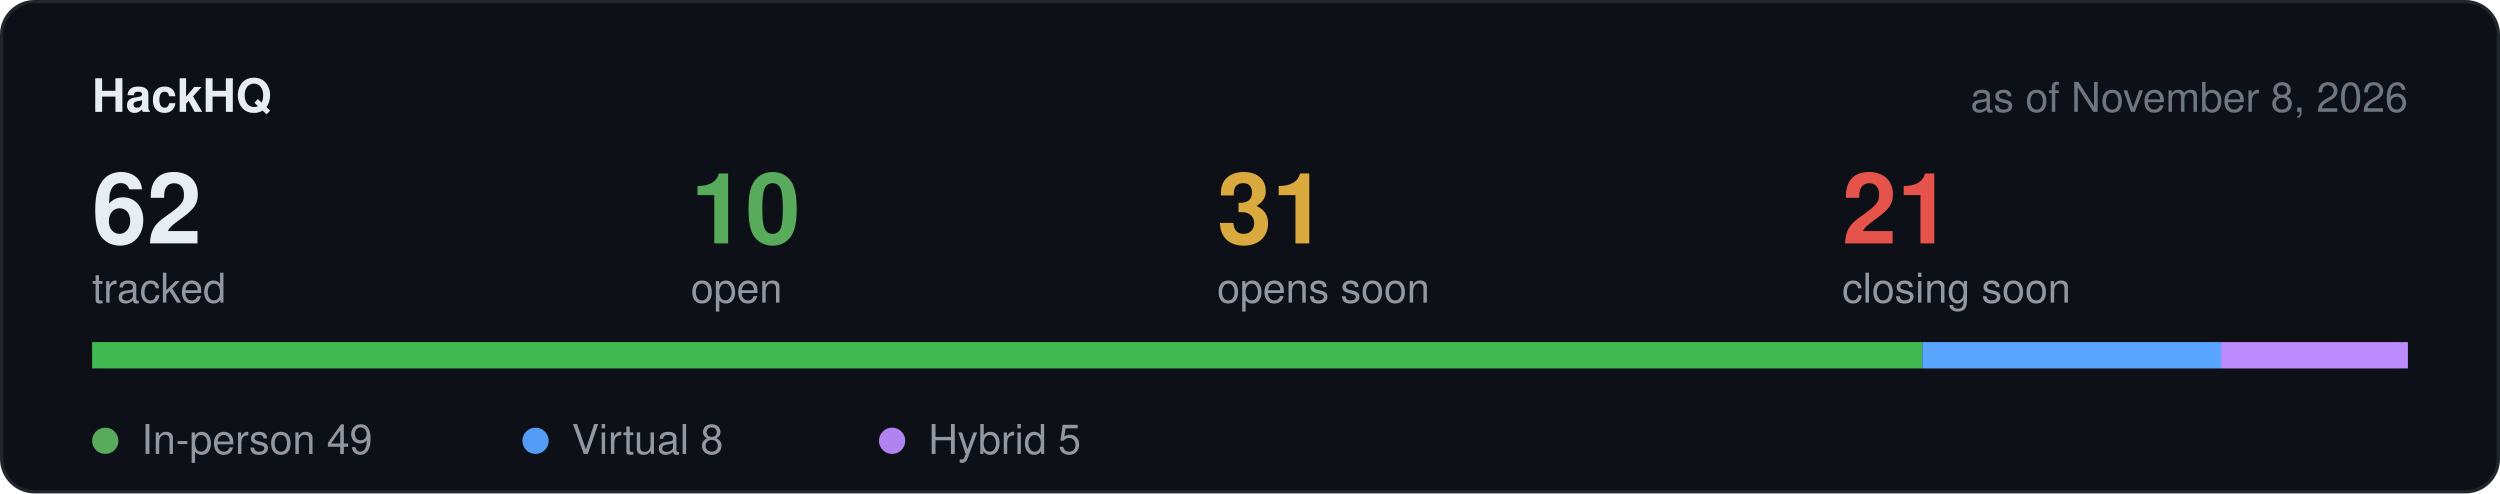
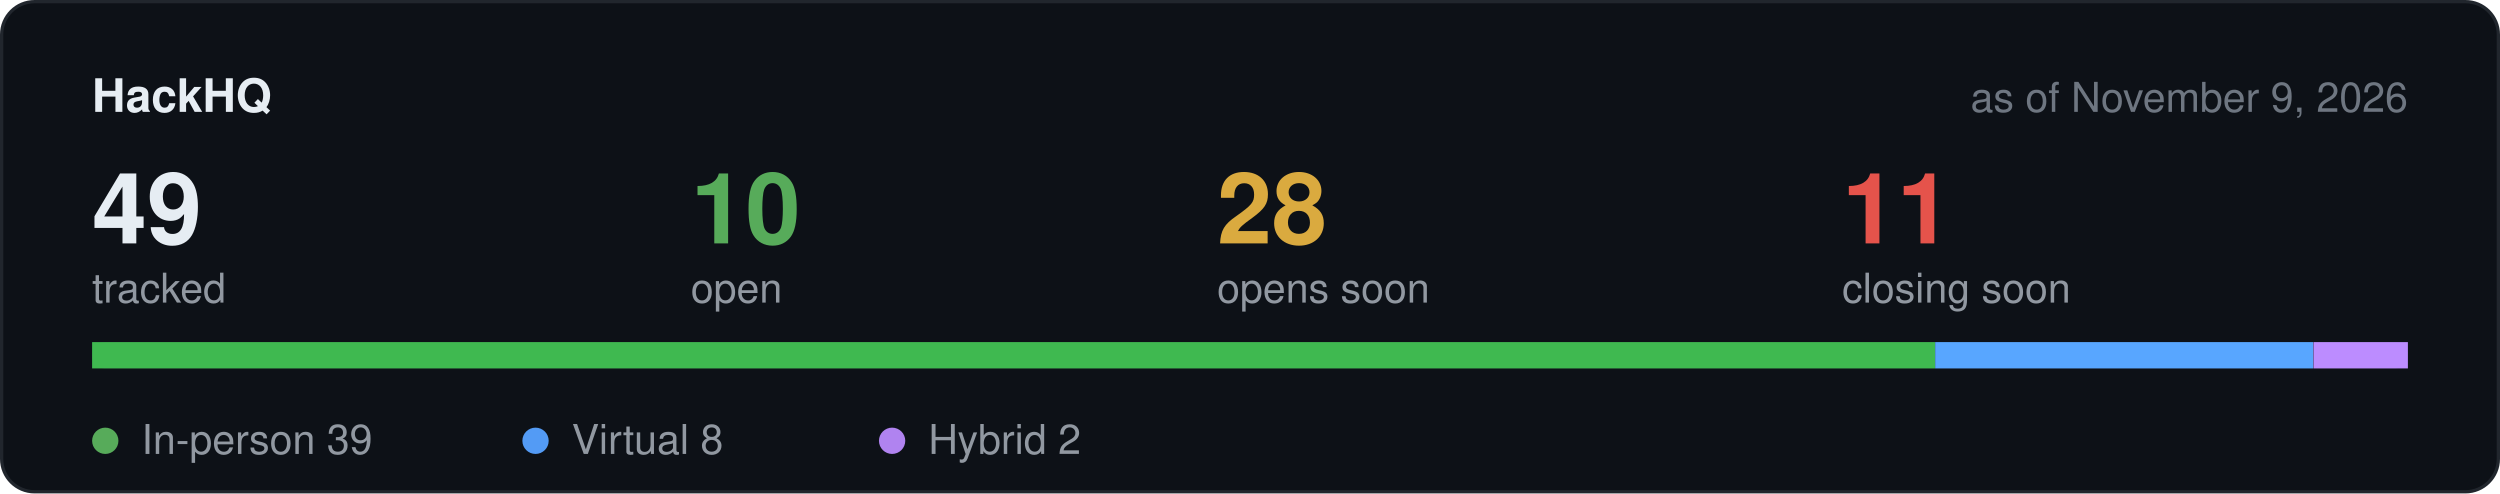
<svg xmlns="http://www.w3.org/2000/svg" width="760" height="150" viewBox="0 0 760 150" role="img" aria-label="Hackathon stats">
  <rect x="0.5" y="0.5" width="759" height="149" rx="10" fill="#0d1117" stroke="#21262d" />
  <text x="28" y="34" font-family="-apple-system,BlinkMacSystemFont,Segoe UI,Helvetica,Arial,sans-serif" font-size="14" font-weight="600" fill="#e6edf3">HackHQ</text>
-   <text x="732" y="34" text-anchor="end" font-family="-apple-system,BlinkMacSystemFont,Segoe UI,Helvetica,Arial,sans-serif" font-size="12.5" fill="#6e7681">as of November 8, 2026</text>
-   <text x="28" y="74" font-family="-apple-system,BlinkMacSystemFont,Segoe UI,Helvetica,Arial,sans-serif" font-size="30" font-weight="600" fill="#e6edf3">62</text>
+   <text x="732" y="34" text-anchor="end" font-family="-apple-system,BlinkMacSystemFont,Segoe UI,Helvetica,Arial,sans-serif" font-size="12.5" fill="#6e7681">as of November 9, 2026</text>
+   <text x="28" y="74" font-family="-apple-system,BlinkMacSystemFont,Segoe UI,Helvetica,Arial,sans-serif" font-size="30" font-weight="600" fill="#e6edf3">49</text>
  <text x="28" y="92" font-family="-apple-system,BlinkMacSystemFont,Segoe UI,Helvetica,Arial,sans-serif" font-size="12.5" fill="#9198a1">tracked</text>
  <text x="210" y="74" font-family="-apple-system,BlinkMacSystemFont,Segoe UI,Helvetica,Arial,sans-serif" font-size="30" font-weight="600" fill="#57ab5a">10</text>
  <text x="210" y="92" font-family="-apple-system,BlinkMacSystemFont,Segoe UI,Helvetica,Arial,sans-serif" font-size="12.5" fill="#9198a1">open</text>
-   <text x="370" y="74" font-family="-apple-system,BlinkMacSystemFont,Segoe UI,Helvetica,Arial,sans-serif" font-size="30" font-weight="600" fill="#daaa3f">31</text>
+   <text x="370" y="74" font-family="-apple-system,BlinkMacSystemFont,Segoe UI,Helvetica,Arial,sans-serif" font-size="30" font-weight="600" fill="#daaa3f">28</text>
  <text x="370" y="92" font-family="-apple-system,BlinkMacSystemFont,Segoe UI,Helvetica,Arial,sans-serif" font-size="12.5" fill="#9198a1">opens soon</text>
-   <text x="560" y="74" font-family="-apple-system,BlinkMacSystemFont,Segoe UI,Helvetica,Arial,sans-serif" font-size="30" font-weight="600" fill="#e5534b">21</text>
+   <text x="560" y="74" font-family="-apple-system,BlinkMacSystemFont,Segoe UI,Helvetica,Arial,sans-serif" font-size="30" font-weight="600" fill="#e5534b">11</text>
  <text x="560" y="92" font-family="-apple-system,BlinkMacSystemFont,Segoe UI,Helvetica,Arial,sans-serif" font-size="12.5" fill="#9198a1">closing soon</text>
  <rect x="28" y="104" width="704" height="8" rx="4" fill="#21262d" />
-   <rect x="28.0" y="104" width="556.4" height="8" fill="#3fb950" />
-   <rect x="584.4" y="104" width="90.8" height="8" fill="#58a6ff" />
-   <rect x="675.2" y="104" width="56.8" height="8" fill="#bc8cff" />
+   <rect x="28.0" y="104" width="560.3" height="8" fill="#3fb950" />
+   <rect x="588.3" y="104" width="114.9" height="8" fill="#58a6ff" />
+   <rect x="703.3" y="104" width="28.7" height="8" fill="#bc8cff" />
  <circle cx="32" cy="134" r="4" fill="#57ab5a" />
-   <text x="43" y="138" font-family="-apple-system,BlinkMacSystemFont,Segoe UI,Helvetica,Arial,sans-serif" font-size="12.5" fill="#9198a1">In-person 49</text>
+   <text x="43" y="138" font-family="-apple-system,BlinkMacSystemFont,Segoe UI,Helvetica,Arial,sans-serif" font-size="12.5" fill="#9198a1">In-person 39</text>
  <circle cx="162.8" cy="134" r="4" fill="#539bf5" />
  <text x="173.8" y="138" font-family="-apple-system,BlinkMacSystemFont,Segoe UI,Helvetica,Arial,sans-serif" font-size="12.5" fill="#9198a1">Virtual 8</text>
  <circle cx="271.2" cy="134" r="4" fill="#b083f0" />
-   <text x="282.2" y="138" font-family="-apple-system,BlinkMacSystemFont,Segoe UI,Helvetica,Arial,sans-serif" font-size="12.5" fill="#9198a1">Hybrid 5</text>
+   <text x="282.2" y="138" font-family="-apple-system,BlinkMacSystemFont,Segoe UI,Helvetica,Arial,sans-serif" font-size="12.5" fill="#9198a1">Hybrid 2</text>
</svg>
